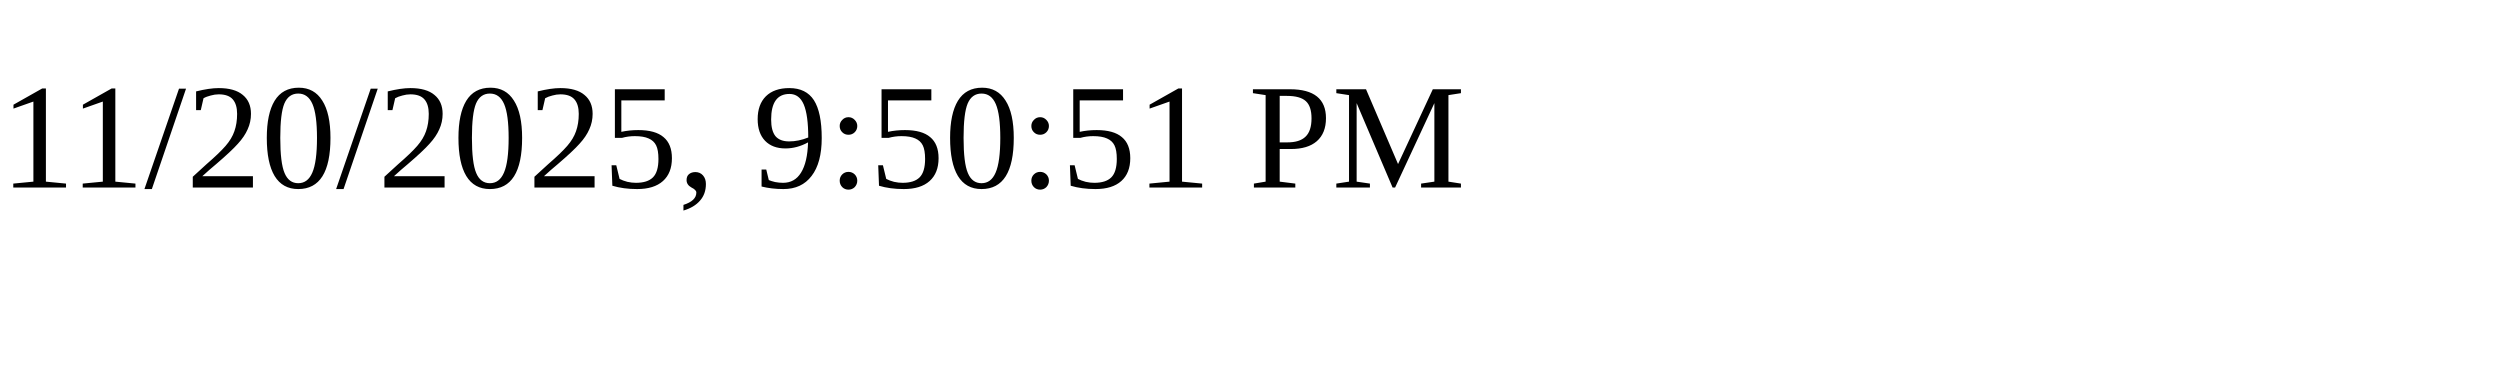
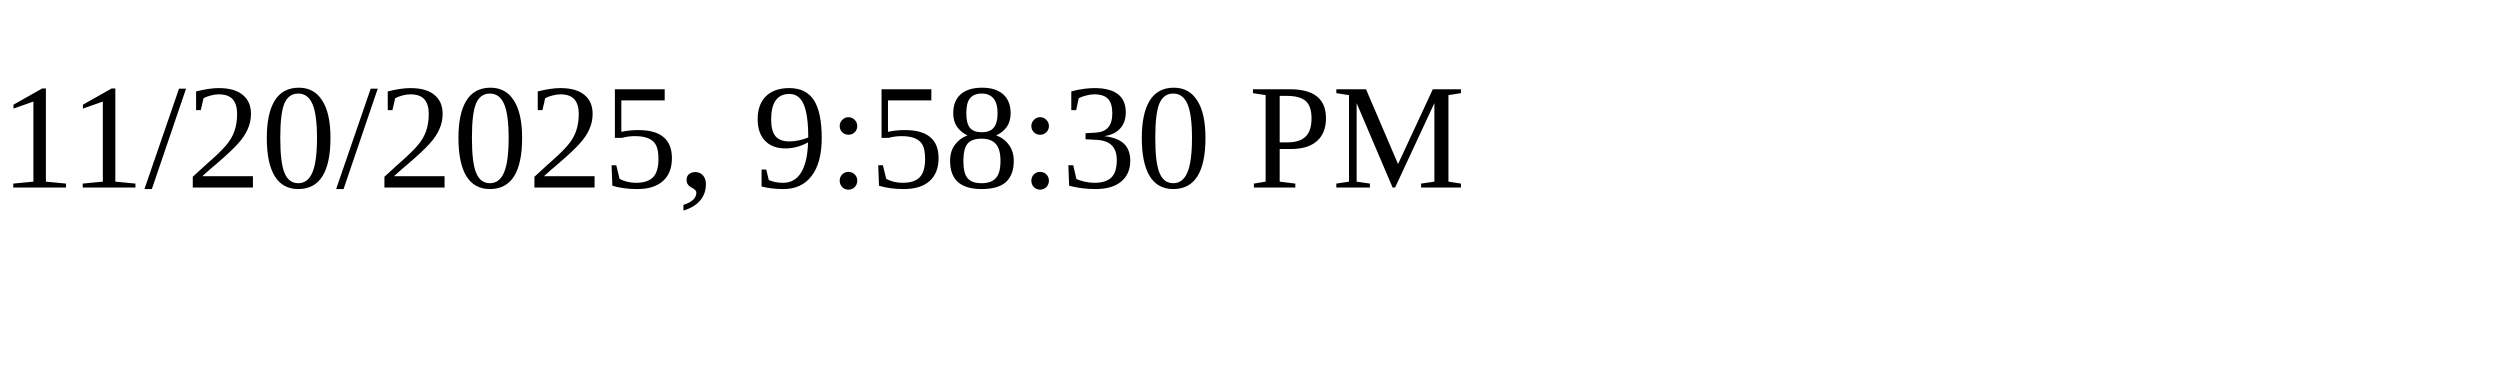
<svg xmlns="http://www.w3.org/2000/svg" height="30" width="200">
-   <text x="0" y="15">11/20/2025, 9:50:51 PM</text>
+   <text x="0" y="15">11/20/2025, 9:58:30 PM</text>
</svg>
